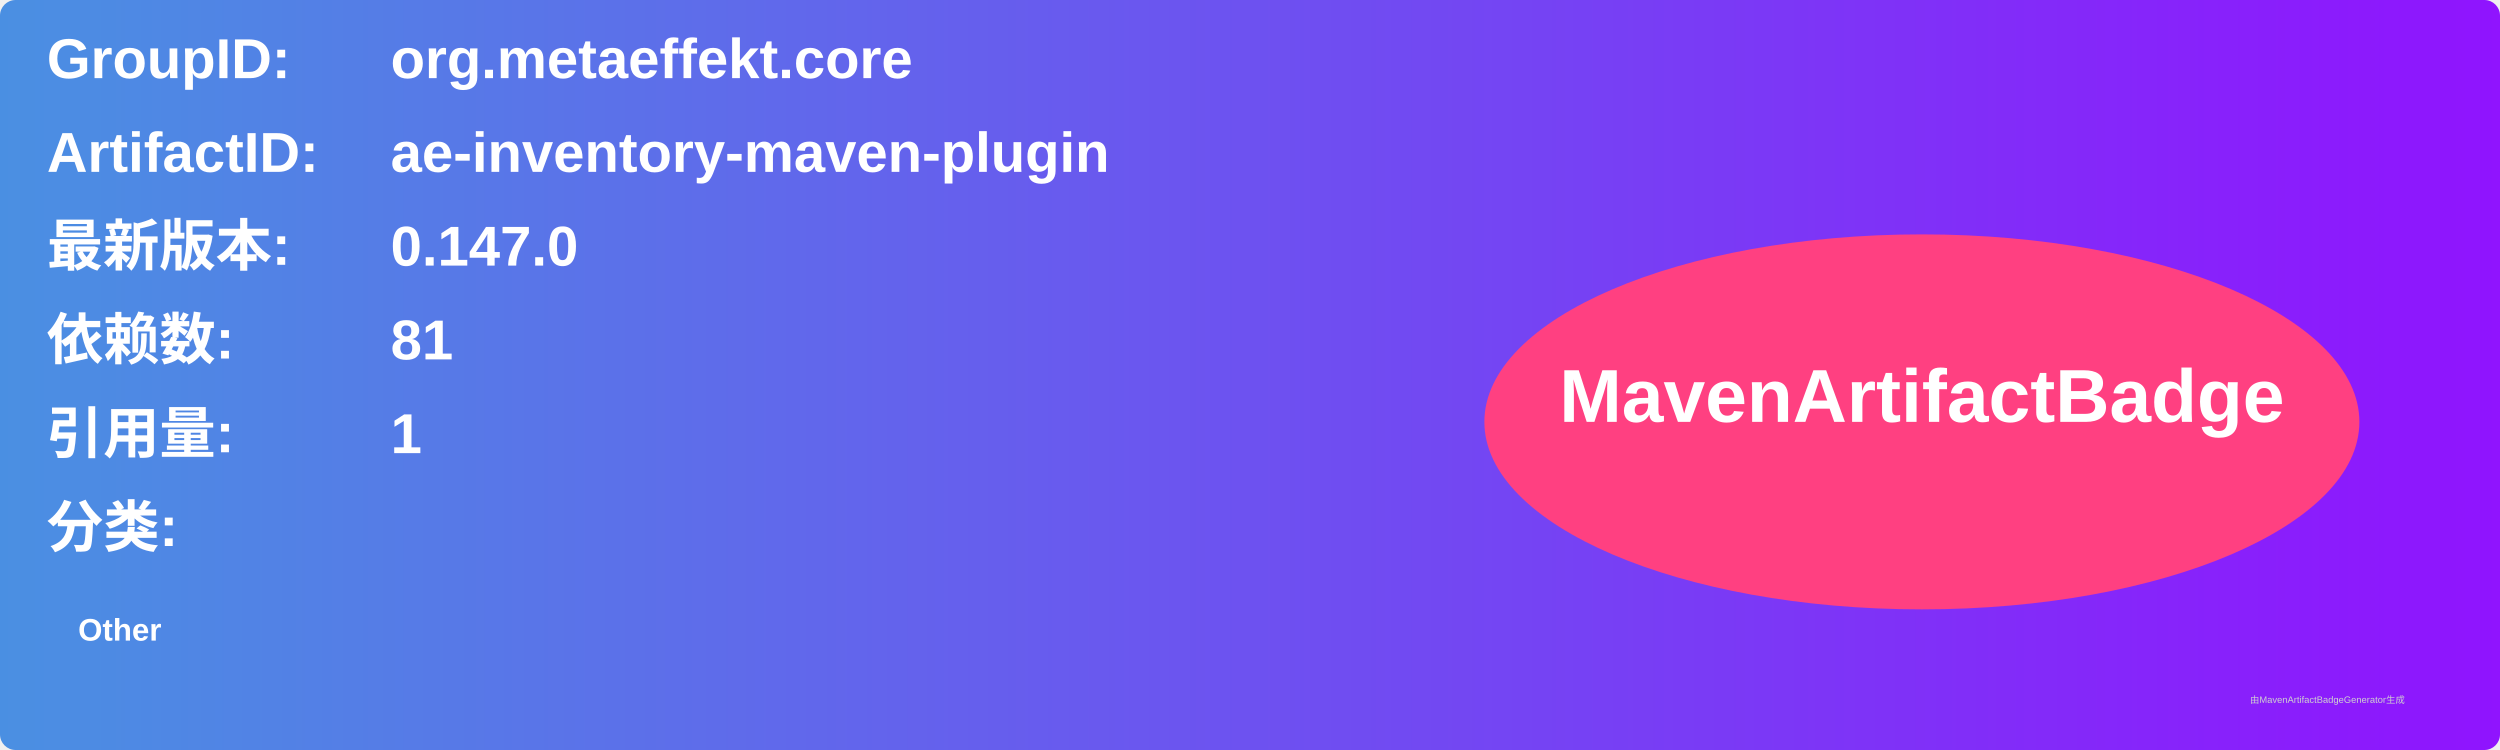
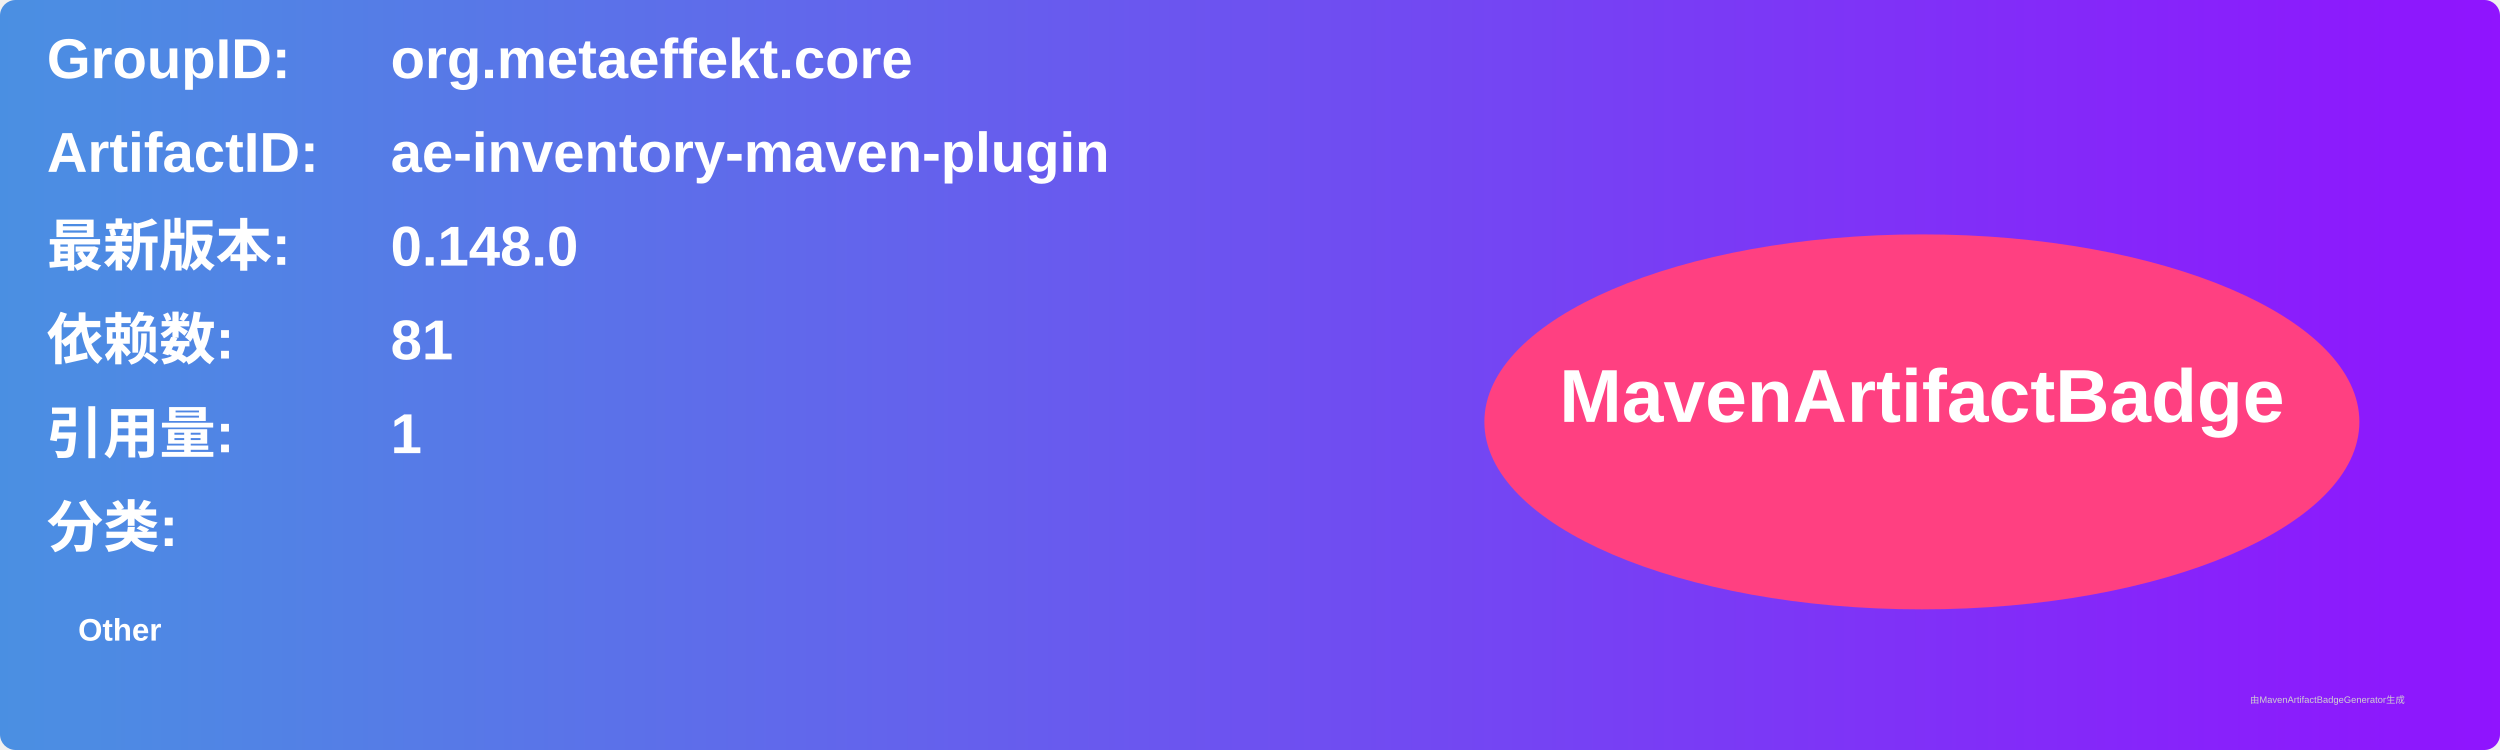
<svg xmlns="http://www.w3.org/2000/svg" width="800" height="240" viewBox="0 0 800 240">
  <linearGradient id="grad" x1="0%" y1="0%" x2="100%" y2="0%">
    <stop offset="0%" stop-color="#4a90e2" />
    <stop offset="100%" stop-color="#9013fe" />
  </linearGradient>
  <rect width="100%" height="100%" rx="5" ry="5" fill="url(#grad)" />
  <g transform="translate(15, 15)">
    <text x="0" y="10" font-family="Arial" font-size="18" fill="white" font-weight="bold" width="260">GroupID:</text>
    <text x="110" y="10" font-family="Arial" font-size="18" fill="white" font-weight="bold" width="460">org.metaeffekt.core</text>
    <text x="0" y="40" font-family="Arial" font-size="18" fill="white" font-weight="bold" width="260">ArtifactID:</text>
    <text x="110" y="40" font-family="Arial" font-size="18" fill="white" font-weight="bold" width="460">ae-inventory-maven-plugin</text>
    <text x="0" y="70" font-family="Arial" font-size="18" fill="white" font-weight="bold">最新版本:</text>
    <text x="110" y="70" font-family="Arial" font-size="18" fill="white" font-weight="bold">
-       <tspan font-weight="bold">0.147.0</tspan>
+       <tspan font-weight="bold">0.148.0</tspan>
    </text>
    <text x="0" y="100" font-family="Arial" font-size="18" fill="white" font-weight="bold">依赖数: </text>
    <text x="110" y="100" font-family="Arial" font-size="18" fill="white">
      <tspan font-weight="bold">81</tspan>
    </text>
    <text x="0" y="130" font-family="Arial" font-size="18" fill="white" font-weight="bold">引用量: </text>
    <text x="110" y="130" font-family="Arial" font-size="18" fill="white">
      <tspan font-weight="bold">1</tspan>
    </text>
    <text x="0" y="160" font-family="Arial" font-size="18" fill="white" font-weight="bold">分类:</text>
    <text x="10" y="190" font-family="Arial" font-size="10" fill="white">
      <tspan font-weight="bold">Other</tspan>
    </text>
    <ellipse cx="600" cy="120" rx="140" ry="60" fill="#ff4081" />
    <text x="600" y="120" text-anchor="middle" font-family="Arial" font-size="24" fill="white" font-weight="bold">MavenArtifactBadge</text>
  </g>
  <text x="720" y="225" font-family="Arial" font-size="3" fill="#d0d0d0">由MavenArtifactBadgeGenerator生成</text>
</svg>
